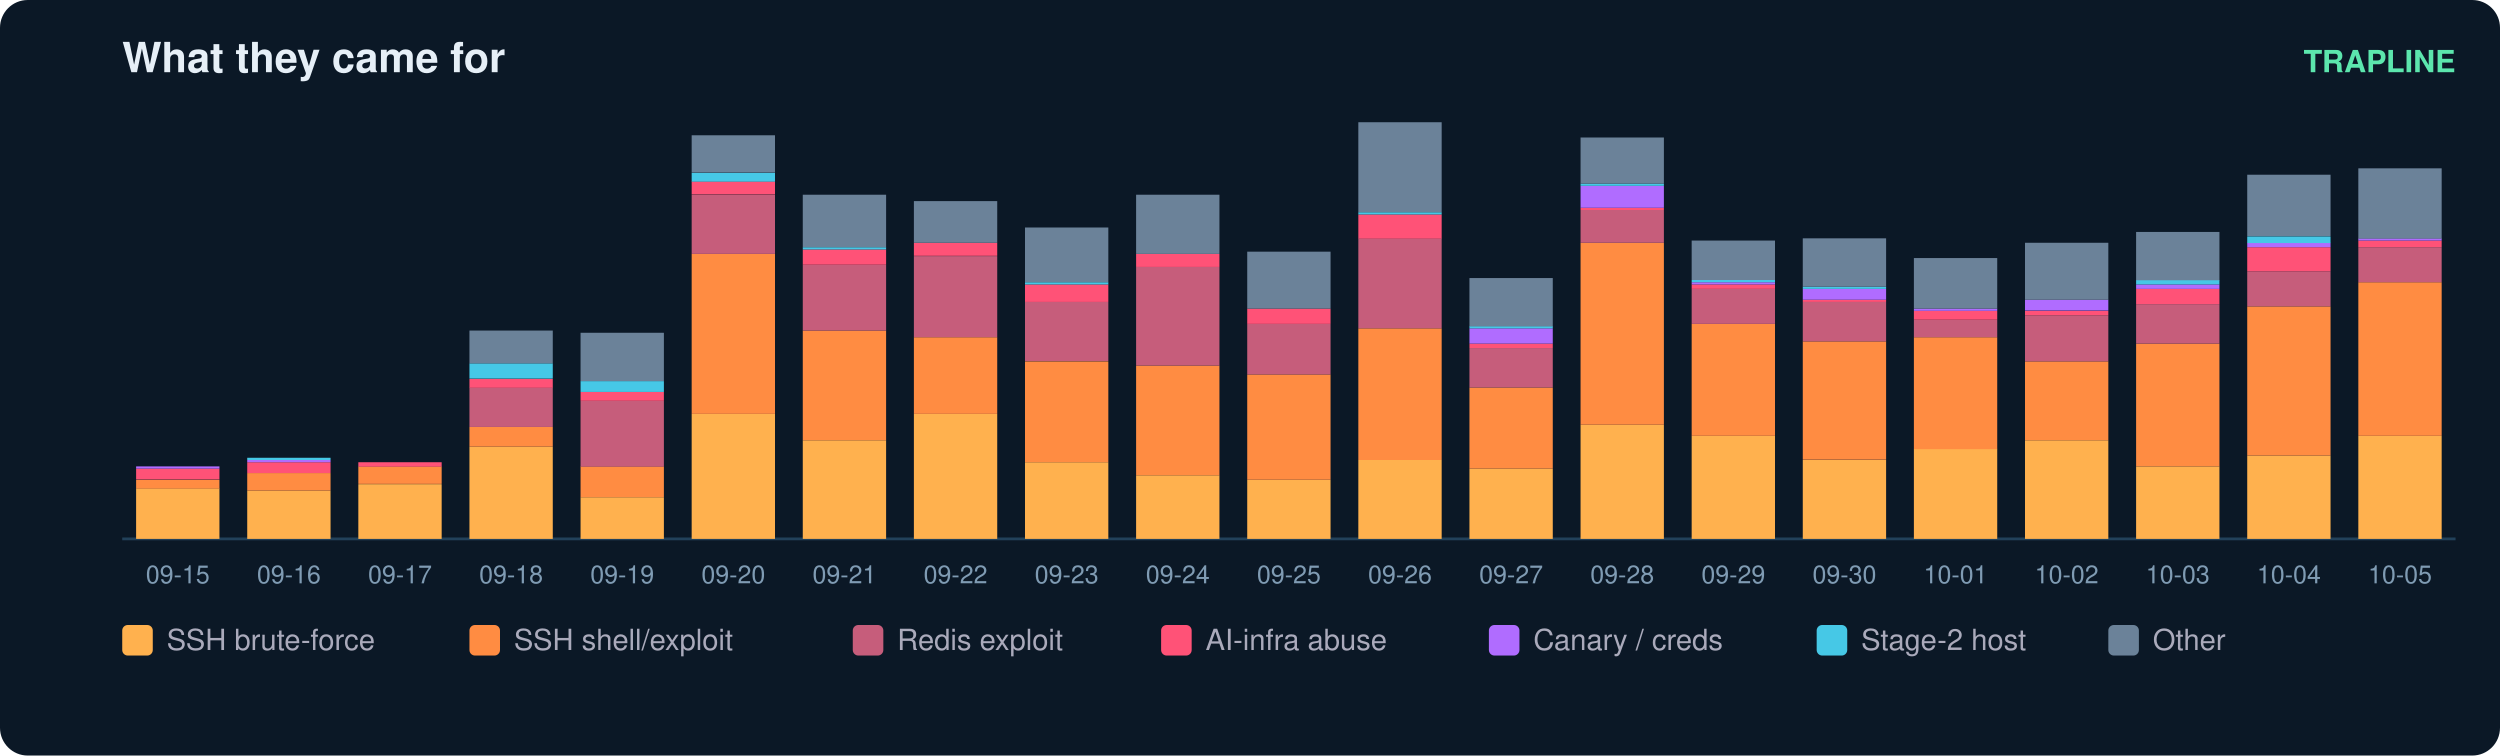
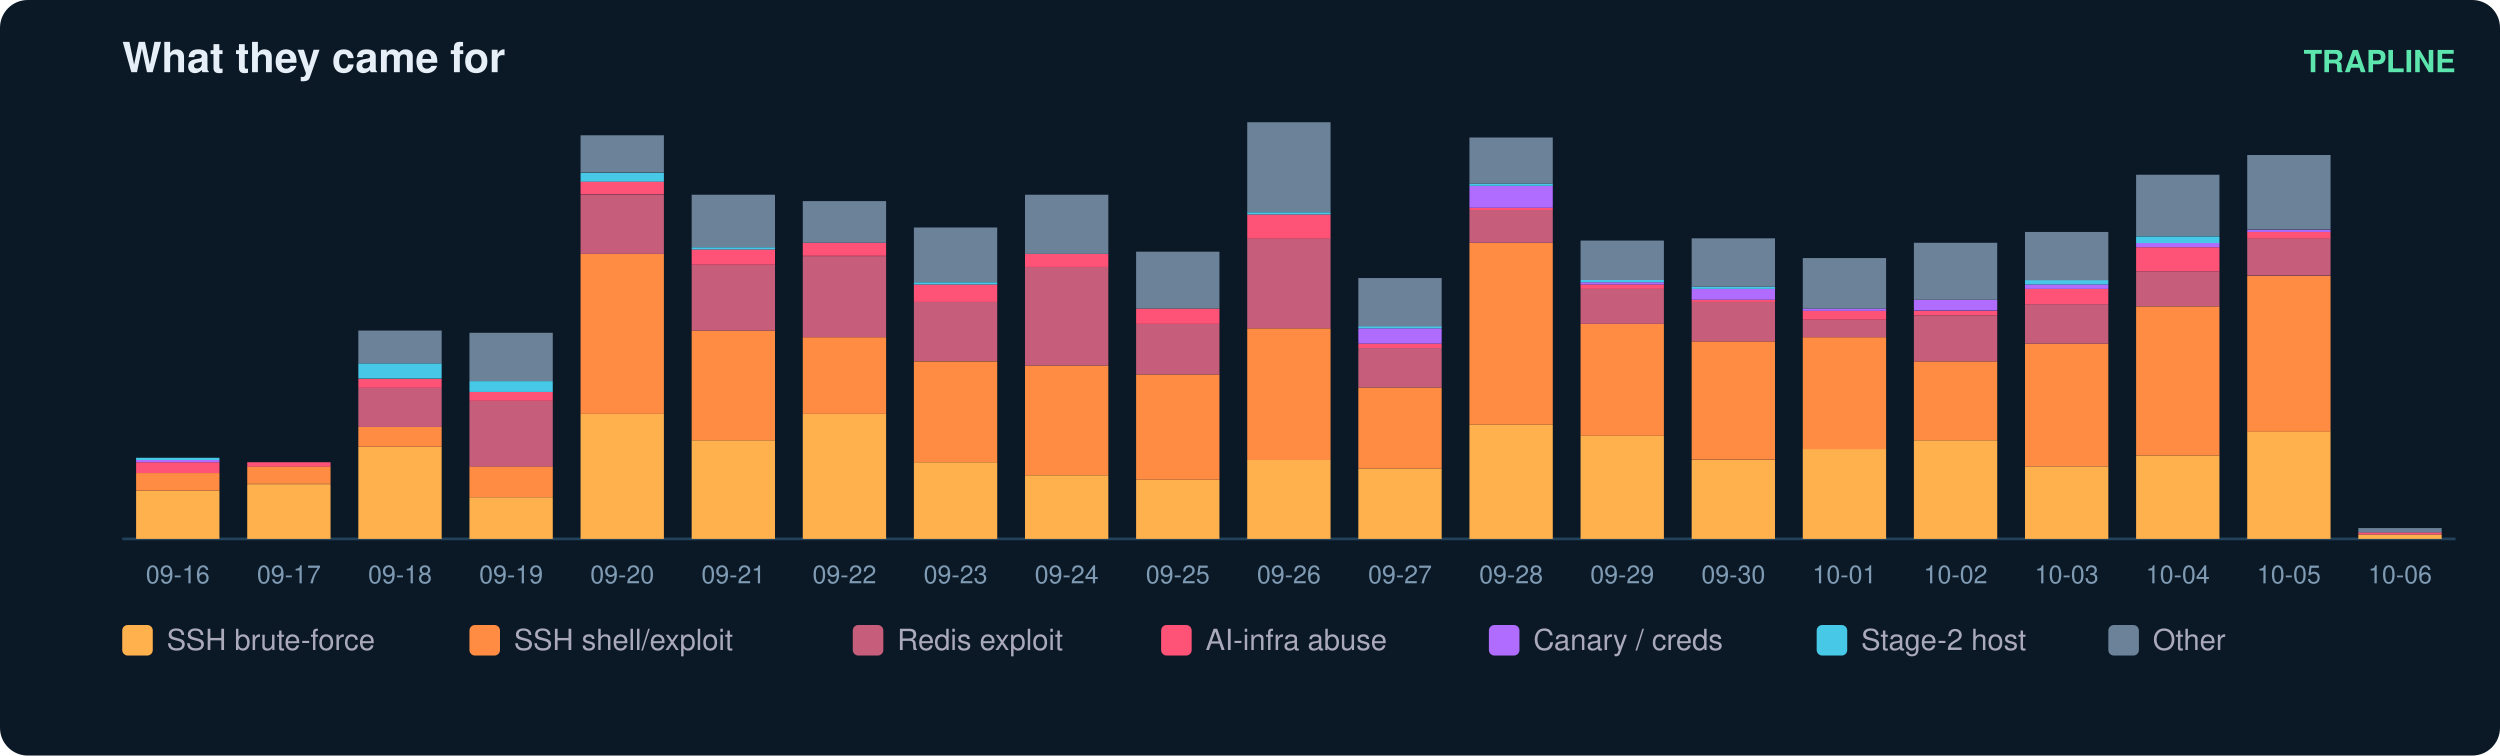
<svg xmlns="http://www.w3.org/2000/svg" width="900" height="272" viewBox="0 0 900 272" font-family="ui-sans-serif,Segoe UI,Helvetica,Arial">
  <rect width="900" height="272" rx="10" fill="#0b1826" />
  <text x="44" y="26" fill="#e6eff7" font-size="15" font-weight="700">What they came for</text>
  <text x="884" y="26" fill="#5ce6ad" font-size="11" text-anchor="end" font-weight="600">TRAPLINE</text>
  <line x1="44" y1="194" x2="884" y2="194" stroke="#22415a" />
-   <rect x="49" y="175.8" width="30" height="18.2" fill="#ffb14e" />
-   <rect x="49" y="172.7" width="30" height="3.2" fill="#ff8c42" />
-   <rect x="49" y="168.7" width="30" height="3.9" fill="#ff5277" />
-   <rect x="49" y="167.9" width="30" height="0.8" fill="#b06cff" />
-   <text x="64.0" y="210.0" fill="#7f9bb3" font-size="9" text-anchor="middle">09-15</text>
-   <rect x="89" y="176.6" width="30" height="17.4" fill="#ffb14e" />
-   <rect x="89" y="170.3" width="30" height="6.3" fill="#ff8c42" />
-   <rect x="89" y="166.4" width="30" height="3.9" fill="#ff5277" />
-   <rect x="89" y="165.6" width="30" height="0.8" fill="#b06cff" />
-   <rect x="89" y="164.8" width="30" height="0.8" fill="#46c8e6" />
-   <text x="104.0" y="210.0" fill="#7f9bb3" font-size="9" text-anchor="middle">09-16</text>
-   <rect x="129" y="174.3" width="30" height="19.7" fill="#ffb14e" />
-   <rect x="129" y="167.9" width="30" height="6.3" fill="#ff8c42" />
-   <rect x="129" y="166.4" width="30" height="1.6" fill="#ff5277" />
-   <text x="144.0" y="210.0" fill="#7f9bb3" font-size="9" text-anchor="middle">09-17</text>
-   <rect x="169" y="160.8" width="30" height="33.2" fill="#ffb14e" />
-   <rect x="169" y="153.7" width="30" height="7.1" fill="#ff8c42" />
-   <rect x="169" y="139.5" width="30" height="14.2" fill="#c65d7b" />
-   <rect x="169" y="136.4" width="30" height="3.2" fill="#ff5277" />
-   <rect x="169" y="130.8" width="30" height="5.5" fill="#46c8e6" />
-   <rect x="169" y="119.0" width="30" height="11.8" fill="#6b8299" />
-   <text x="184.0" y="210.0" fill="#7f9bb3" font-size="9" text-anchor="middle">09-18</text>
-   <rect x="209" y="179.0" width="30" height="15.0" fill="#ffb14e" />
-   <rect x="209" y="167.9" width="30" height="11.1" fill="#ff8c42" />
-   <rect x="209" y="144.3" width="30" height="23.7" fill="#c65d7b" />
-   <rect x="209" y="141.1" width="30" height="3.2" fill="#ff5277" />
-   <rect x="209" y="137.2" width="30" height="3.9" fill="#46c8e6" />
-   <rect x="209" y="119.8" width="30" height="17.4" fill="#6b8299" />
-   <text x="224.0" y="210.0" fill="#7f9bb3" font-size="9" text-anchor="middle">09-19</text>
-   <rect x="249" y="149.0" width="30" height="45.0" fill="#ffb14e" />
-   <rect x="249" y="91.4" width="30" height="57.6" fill="#ff8c42" />
-   <rect x="249" y="70.1" width="30" height="21.3" fill="#c65d7b" />
-   <rect x="249" y="65.3" width="30" height="4.7" fill="#ff5277" />
-   <rect x="249" y="62.2" width="30" height="3.2" fill="#46c8e6" />
-   <rect x="249" y="48.7" width="30" height="13.4" fill="#6b8299" />
-   <text x="264.0" y="210.0" fill="#7f9bb3" font-size="9" text-anchor="middle">09-20</text>
-   <rect x="289" y="158.5" width="30" height="35.5" fill="#ffb14e" />
-   <rect x="289" y="119.0" width="30" height="39.5" fill="#ff8c42" />
-   <rect x="289" y="95.3" width="30" height="23.7" fill="#c65d7b" />
-   <rect x="289" y="89.8" width="30" height="5.5" fill="#ff5277" />
-   <rect x="289" y="89.0" width="30" height="0.8" fill="#46c8e6" />
-   <rect x="289" y="70.1" width="30" height="18.9" fill="#6b8299" />
-   <text x="304.0" y="210.0" fill="#7f9bb3" font-size="9" text-anchor="middle">09-21</text>
-   <rect x="329" y="149.0" width="30" height="45.0" fill="#ffb14e" />
-   <rect x="329" y="121.4" width="30" height="27.6" fill="#ff8c42" />
-   <rect x="329" y="92.2" width="30" height="29.2" fill="#c65d7b" />
-   <rect x="329" y="87.4" width="30" height="4.7" fill="#ff5277" />
-   <rect x="329" y="72.4" width="30" height="15.0" fill="#6b8299" />
-   <text x="344.0" y="210.0" fill="#7f9bb3" font-size="9" text-anchor="middle">09-22</text>
-   <rect x="369" y="166.4" width="30" height="27.6" fill="#ffb14e" />
-   <rect x="369" y="130.1" width="30" height="36.3" fill="#ff8c42" />
-   <rect x="369" y="108.7" width="30" height="21.3" fill="#c65d7b" />
-   <rect x="369" y="102.4" width="30" height="6.3" fill="#ff5277" />
-   <rect x="369" y="101.6" width="30" height="0.8" fill="#46c8e6" />
-   <rect x="369" y="81.9" width="30" height="19.7" fill="#6b8299" />
-   <text x="384.0" y="210.0" fill="#7f9bb3" font-size="9" text-anchor="middle">09-23</text>
-   <rect x="409" y="171.1" width="30" height="22.9" fill="#ffb14e" />
-   <rect x="409" y="131.6" width="30" height="39.5" fill="#ff8c42" />
-   <rect x="409" y="96.1" width="30" height="35.5" fill="#c65d7b" />
-   <rect x="409" y="91.4" width="30" height="4.7" fill="#ff5277" />
-   <rect x="409" y="70.1" width="30" height="21.3" fill="#6b8299" />
-   <text x="424.0" y="210.0" fill="#7f9bb3" font-size="9" text-anchor="middle">09-24</text>
-   <rect x="449" y="172.7" width="30" height="21.3" fill="#ffb14e" />
-   <rect x="449" y="134.8" width="30" height="37.9" fill="#ff8c42" />
-   <rect x="449" y="116.6" width="30" height="18.2" fill="#c65d7b" />
-   <rect x="449" y="111.1" width="30" height="5.5" fill="#ff5277" />
-   <rect x="449" y="90.6" width="30" height="20.5" fill="#6b8299" />
-   <text x="464.0" y="210.0" fill="#7f9bb3" font-size="9" text-anchor="middle">09-25</text>
-   <rect x="489" y="165.6" width="30" height="28.4" fill="#ffb14e" />
-   <rect x="489" y="118.2" width="30" height="47.4" fill="#ff8c42" />
-   <rect x="489" y="85.8" width="30" height="32.4" fill="#c65d7b" />
-   <rect x="489" y="77.2" width="30" height="8.7" fill="#ff5277" />
-   <rect x="489" y="76.4" width="30" height="0.8" fill="#46c8e6" />
-   <rect x="489" y="44.0" width="30" height="32.4" fill="#6b8299" />
-   <text x="504.0" y="210.0" fill="#7f9bb3" font-size="9" text-anchor="middle">09-26</text>
-   <rect x="529" y="168.7" width="30" height="25.3" fill="#ffb14e" />
-   <rect x="529" y="139.5" width="30" height="29.2" fill="#ff8c42" />
-   <rect x="529" y="125.3" width="30" height="14.2" fill="#c65d7b" />
-   <rect x="529" y="123.7" width="30" height="1.6" fill="#ff5277" />
-   <rect x="529" y="118.2" width="30" height="5.5" fill="#b06cff" />
-   <rect x="529" y="117.4" width="30" height="0.8" fill="#46c8e6" />
-   <rect x="529" y="100.1" width="30" height="17.4" fill="#6b8299" />
-   <text x="544.0" y="210.0" fill="#7f9bb3" font-size="9" text-anchor="middle">09-27</text>
-   <rect x="569" y="152.9" width="30" height="41.1" fill="#ffb14e" />
-   <rect x="569" y="87.4" width="30" height="65.5" fill="#ff8c42" />
-   <rect x="569" y="75.6" width="30" height="11.8" fill="#c65d7b" />
-   <rect x="569" y="74.8" width="30" height="0.8" fill="#ff5277" />
-   <rect x="569" y="66.9" width="30" height="7.9" fill="#b06cff" />
-   <rect x="569" y="66.1" width="30" height="0.8" fill="#46c8e6" />
-   <rect x="569" y="49.5" width="30" height="16.6" fill="#6b8299" />
-   <text x="584.0" y="210.0" fill="#7f9bb3" font-size="9" text-anchor="middle">09-28</text>
-   <rect x="609" y="156.9" width="30" height="37.1" fill="#ffb14e" />
-   <rect x="609" y="116.6" width="30" height="40.3" fill="#ff8c42" />
-   <rect x="609" y="104.0" width="30" height="12.6" fill="#c65d7b" />
-   <rect x="609" y="102.4" width="30" height="1.6" fill="#ff5277" />
-   <rect x="609" y="101.6" width="30" height="0.8" fill="#b06cff" />
-   <rect x="609" y="100.8" width="30" height="0.8" fill="#46c8e6" />
-   <rect x="609" y="86.6" width="30" height="14.2" fill="#6b8299" />
-   <text x="624.0" y="210.0" fill="#7f9bb3" font-size="9" text-anchor="middle">09-29</text>
-   <rect x="649" y="165.6" width="30" height="28.4" fill="#ffb14e" />
-   <rect x="649" y="122.9" width="30" height="42.6" fill="#ff8c42" />
-   <rect x="649" y="108.7" width="30" height="14.2" fill="#c65d7b" />
-   <rect x="649" y="107.9" width="30" height="0.8" fill="#ff5277" />
-   <rect x="649" y="104.0" width="30" height="3.9" fill="#b06cff" />
-   <rect x="649" y="103.2" width="30" height="0.8" fill="#46c8e6" />
-   <rect x="649" y="85.8" width="30" height="17.4" fill="#6b8299" />
-   <text x="664.0" y="210.0" fill="#7f9bb3" font-size="9" text-anchor="middle">09-30</text>
-   <rect x="689" y="161.6" width="30" height="32.4" fill="#ffb14e" />
-   <rect x="689" y="121.4" width="30" height="40.3" fill="#ff8c42" />
-   <rect x="689" y="115.1" width="30" height="6.3" fill="#c65d7b" />
-   <rect x="689" y="111.9" width="30" height="3.2" fill="#ff5277" />
-   <rect x="689" y="111.1" width="30" height="0.8" fill="#b06cff" />
-   <rect x="689" y="92.9" width="30" height="18.2" fill="#6b8299" />
-   <text x="704.0" y="210.0" fill="#7f9bb3" font-size="9" text-anchor="middle">10-01</text>
-   <rect x="729" y="158.5" width="30" height="35.5" fill="#ffb14e" />
-   <rect x="729" y="130.1" width="30" height="28.4" fill="#ff8c42" />
-   <rect x="729" y="113.5" width="30" height="16.6" fill="#c65d7b" />
-   <rect x="729" y="111.9" width="30" height="1.6" fill="#ff5277" />
-   <rect x="729" y="107.9" width="30" height="3.9" fill="#b06cff" />
-   <rect x="729" y="87.4" width="30" height="20.5" fill="#6b8299" />
-   <text x="744.0" y="210.0" fill="#7f9bb3" font-size="9" text-anchor="middle">10-02</text>
-   <rect x="769" y="167.9" width="30" height="26.1" fill="#ffb14e" />
-   <rect x="769" y="123.7" width="30" height="44.2" fill="#ff8c42" />
-   <rect x="769" y="109.5" width="30" height="14.2" fill="#c65d7b" />
-   <rect x="769" y="104.0" width="30" height="5.5" fill="#ff5277" />
-   <rect x="769" y="102.4" width="30" height="1.6" fill="#b06cff" />
-   <rect x="769" y="100.8" width="30" height="1.6" fill="#46c8e6" />
-   <rect x="769" y="83.5" width="30" height="17.4" fill="#6b8299" />
-   <text x="784.0" y="210.0" fill="#7f9bb3" font-size="9" text-anchor="middle">10-03</text>
-   <rect x="809" y="164.0" width="30" height="30.0" fill="#ffb14e" />
-   <rect x="809" y="110.3" width="30" height="53.7" fill="#ff8c42" />
-   <rect x="809" y="97.7" width="30" height="12.6" fill="#c65d7b" />
-   <rect x="809" y="89.0" width="30" height="8.7" fill="#ff5277" />
-   <rect x="809" y="87.4" width="30" height="1.6" fill="#b06cff" />
-   <rect x="809" y="85.1" width="30" height="2.4" fill="#46c8e6" />
-   <rect x="809" y="62.9" width="30" height="22.1" fill="#6b8299" />
-   <text x="824.0" y="210.0" fill="#7f9bb3" font-size="9" text-anchor="middle">10-04</text>
-   <rect x="849" y="156.9" width="30" height="37.1" fill="#ffb14e" />
-   <rect x="849" y="101.6" width="30" height="55.3" fill="#ff8c42" />
-   <rect x="849" y="89.0" width="30" height="12.6" fill="#c65d7b" />
-   <rect x="849" y="86.6" width="30" height="2.4" fill="#ff5277" />
-   <rect x="849" y="85.8" width="30" height="0.8" fill="#b06cff" />
-   <rect x="849" y="60.6" width="30" height="25.3" fill="#6b8299" />
-   <text x="864.0" y="210.0" fill="#7f9bb3" font-size="9" text-anchor="middle">10-05</text>
+   <rect x="49" y="176.6" width="30" height="17.4" fill="#ffb14e" />
+   <rect x="49" y="170.3" width="30" height="6.3" fill="#ff8c42" />
+   <rect x="49" y="166.4" width="30" height="3.9" fill="#ff5277" />
+   <rect x="49" y="165.6" width="30" height="0.8" fill="#b06cff" />
+   <rect x="49" y="164.8" width="30" height="0.8" fill="#46c8e6" />
+   <text x="64.0" y="210.0" fill="#7f9bb3" font-size="9" text-anchor="middle">09-16</text>
+   <rect x="89" y="174.3" width="30" height="19.7" fill="#ffb14e" />
+   <rect x="89" y="167.9" width="30" height="6.3" fill="#ff8c42" />
+   <rect x="89" y="166.4" width="30" height="1.6" fill="#ff5277" />
+   <text x="104.0" y="210.0" fill="#7f9bb3" font-size="9" text-anchor="middle">09-17</text>
+   <rect x="129" y="160.8" width="30" height="33.2" fill="#ffb14e" />
+   <rect x="129" y="153.7" width="30" height="7.1" fill="#ff8c42" />
+   <rect x="129" y="139.5" width="30" height="14.2" fill="#c65d7b" />
+   <rect x="129" y="136.4" width="30" height="3.2" fill="#ff5277" />
+   <rect x="129" y="130.8" width="30" height="5.5" fill="#46c8e6" />
+   <rect x="129" y="119.0" width="30" height="11.8" fill="#6b8299" />
+   <text x="144.0" y="210.0" fill="#7f9bb3" font-size="9" text-anchor="middle">09-18</text>
+   <rect x="169" y="179.0" width="30" height="15.0" fill="#ffb14e" />
+   <rect x="169" y="167.9" width="30" height="11.1" fill="#ff8c42" />
+   <rect x="169" y="144.3" width="30" height="23.7" fill="#c65d7b" />
+   <rect x="169" y="141.1" width="30" height="3.2" fill="#ff5277" />
+   <rect x="169" y="137.2" width="30" height="3.9" fill="#46c8e6" />
+   <rect x="169" y="119.8" width="30" height="17.4" fill="#6b8299" />
+   <text x="184.0" y="210.0" fill="#7f9bb3" font-size="9" text-anchor="middle">09-19</text>
+   <rect x="209" y="149.0" width="30" height="45.0" fill="#ffb14e" />
+   <rect x="209" y="91.4" width="30" height="57.6" fill="#ff8c42" />
+   <rect x="209" y="70.1" width="30" height="21.3" fill="#c65d7b" />
+   <rect x="209" y="65.3" width="30" height="4.7" fill="#ff5277" />
+   <rect x="209" y="62.2" width="30" height="3.2" fill="#46c8e6" />
+   <rect x="209" y="48.7" width="30" height="13.4" fill="#6b8299" />
+   <text x="224.0" y="210.0" fill="#7f9bb3" font-size="9" text-anchor="middle">09-20</text>
+   <rect x="249" y="158.5" width="30" height="35.5" fill="#ffb14e" />
+   <rect x="249" y="119.0" width="30" height="39.5" fill="#ff8c42" />
+   <rect x="249" y="95.3" width="30" height="23.7" fill="#c65d7b" />
+   <rect x="249" y="89.8" width="30" height="5.5" fill="#ff5277" />
+   <rect x="249" y="89.0" width="30" height="0.8" fill="#46c8e6" />
+   <rect x="249" y="70.1" width="30" height="18.9" fill="#6b8299" />
+   <text x="264.0" y="210.0" fill="#7f9bb3" font-size="9" text-anchor="middle">09-21</text>
+   <rect x="289" y="149.0" width="30" height="45.0" fill="#ffb14e" />
+   <rect x="289" y="121.4" width="30" height="27.6" fill="#ff8c42" />
+   <rect x="289" y="92.2" width="30" height="29.2" fill="#c65d7b" />
+   <rect x="289" y="87.4" width="30" height="4.7" fill="#ff5277" />
+   <rect x="289" y="72.4" width="30" height="15.0" fill="#6b8299" />
+   <text x="304.0" y="210.0" fill="#7f9bb3" font-size="9" text-anchor="middle">09-22</text>
+   <rect x="329" y="166.4" width="30" height="27.6" fill="#ffb14e" />
+   <rect x="329" y="130.1" width="30" height="36.3" fill="#ff8c42" />
+   <rect x="329" y="108.7" width="30" height="21.3" fill="#c65d7b" />
+   <rect x="329" y="102.4" width="30" height="6.3" fill="#ff5277" />
+   <rect x="329" y="101.6" width="30" height="0.8" fill="#46c8e6" />
+   <rect x="329" y="81.9" width="30" height="19.7" fill="#6b8299" />
+   <text x="344.0" y="210.0" fill="#7f9bb3" font-size="9" text-anchor="middle">09-23</text>
+   <rect x="369" y="171.1" width="30" height="22.9" fill="#ffb14e" />
+   <rect x="369" y="131.6" width="30" height="39.5" fill="#ff8c42" />
+   <rect x="369" y="96.1" width="30" height="35.5" fill="#c65d7b" />
+   <rect x="369" y="91.4" width="30" height="4.7" fill="#ff5277" />
+   <rect x="369" y="70.1" width="30" height="21.3" fill="#6b8299" />
+   <text x="384.0" y="210.0" fill="#7f9bb3" font-size="9" text-anchor="middle">09-24</text>
+   <rect x="409" y="172.7" width="30" height="21.3" fill="#ffb14e" />
+   <rect x="409" y="134.8" width="30" height="37.9" fill="#ff8c42" />
+   <rect x="409" y="116.6" width="30" height="18.2" fill="#c65d7b" />
+   <rect x="409" y="111.1" width="30" height="5.5" fill="#ff5277" />
+   <rect x="409" y="90.6" width="30" height="20.5" fill="#6b8299" />
+   <text x="424.0" y="210.0" fill="#7f9bb3" font-size="9" text-anchor="middle">09-25</text>
+   <rect x="449" y="165.6" width="30" height="28.4" fill="#ffb14e" />
+   <rect x="449" y="118.2" width="30" height="47.4" fill="#ff8c42" />
+   <rect x="449" y="85.8" width="30" height="32.4" fill="#c65d7b" />
+   <rect x="449" y="77.2" width="30" height="8.7" fill="#ff5277" />
+   <rect x="449" y="76.4" width="30" height="0.8" fill="#46c8e6" />
+   <rect x="449" y="44.0" width="30" height="32.4" fill="#6b8299" />
+   <text x="464.0" y="210.0" fill="#7f9bb3" font-size="9" text-anchor="middle">09-26</text>
+   <rect x="489" y="168.7" width="30" height="25.3" fill="#ffb14e" />
+   <rect x="489" y="139.5" width="30" height="29.2" fill="#ff8c42" />
+   <rect x="489" y="125.3" width="30" height="14.2" fill="#c65d7b" />
+   <rect x="489" y="123.7" width="30" height="1.6" fill="#ff5277" />
+   <rect x="489" y="118.2" width="30" height="5.5" fill="#b06cff" />
+   <rect x="489" y="117.4" width="30" height="0.8" fill="#46c8e6" />
+   <rect x="489" y="100.1" width="30" height="17.4" fill="#6b8299" />
+   <text x="504.0" y="210.0" fill="#7f9bb3" font-size="9" text-anchor="middle">09-27</text>
+   <rect x="529" y="152.9" width="30" height="41.1" fill="#ffb14e" />
+   <rect x="529" y="87.4" width="30" height="65.5" fill="#ff8c42" />
+   <rect x="529" y="75.6" width="30" height="11.8" fill="#c65d7b" />
+   <rect x="529" y="74.8" width="30" height="0.8" fill="#ff5277" />
+   <rect x="529" y="66.9" width="30" height="7.9" fill="#b06cff" />
+   <rect x="529" y="66.1" width="30" height="0.8" fill="#46c8e6" />
+   <rect x="529" y="49.5" width="30" height="16.6" fill="#6b8299" />
+   <text x="544.0" y="210.0" fill="#7f9bb3" font-size="9" text-anchor="middle">09-28</text>
+   <rect x="569" y="156.9" width="30" height="37.1" fill="#ffb14e" />
+   <rect x="569" y="116.6" width="30" height="40.3" fill="#ff8c42" />
+   <rect x="569" y="104.0" width="30" height="12.6" fill="#c65d7b" />
+   <rect x="569" y="102.4" width="30" height="1.6" fill="#ff5277" />
+   <rect x="569" y="101.6" width="30" height="0.8" fill="#b06cff" />
+   <rect x="569" y="100.8" width="30" height="0.8" fill="#46c8e6" />
+   <rect x="569" y="86.6" width="30" height="14.2" fill="#6b8299" />
+   <text x="584.0" y="210.0" fill="#7f9bb3" font-size="9" text-anchor="middle">09-29</text>
+   <rect x="609" y="165.6" width="30" height="28.4" fill="#ffb14e" />
+   <rect x="609" y="122.9" width="30" height="42.6" fill="#ff8c42" />
+   <rect x="609" y="108.7" width="30" height="14.2" fill="#c65d7b" />
+   <rect x="609" y="107.9" width="30" height="0.8" fill="#ff5277" />
+   <rect x="609" y="104.0" width="30" height="3.9" fill="#b06cff" />
+   <rect x="609" y="103.2" width="30" height="0.8" fill="#46c8e6" />
+   <rect x="609" y="85.8" width="30" height="17.4" fill="#6b8299" />
+   <text x="624.0" y="210.0" fill="#7f9bb3" font-size="9" text-anchor="middle">09-30</text>
+   <rect x="649" y="161.6" width="30" height="32.4" fill="#ffb14e" />
+   <rect x="649" y="121.4" width="30" height="40.3" fill="#ff8c42" />
+   <rect x="649" y="115.1" width="30" height="6.3" fill="#c65d7b" />
+   <rect x="649" y="111.9" width="30" height="3.2" fill="#ff5277" />
+   <rect x="649" y="111.1" width="30" height="0.8" fill="#b06cff" />
+   <rect x="649" y="92.9" width="30" height="18.2" fill="#6b8299" />
+   <text x="664.0" y="210.0" fill="#7f9bb3" font-size="9" text-anchor="middle">10-01</text>
+   <rect x="689" y="158.5" width="30" height="35.5" fill="#ffb14e" />
+   <rect x="689" y="130.1" width="30" height="28.4" fill="#ff8c42" />
+   <rect x="689" y="113.5" width="30" height="16.6" fill="#c65d7b" />
+   <rect x="689" y="111.9" width="30" height="1.6" fill="#ff5277" />
+   <rect x="689" y="107.9" width="30" height="3.9" fill="#b06cff" />
+   <rect x="689" y="87.4" width="30" height="20.5" fill="#6b8299" />
+   <text x="704.0" y="210.0" fill="#7f9bb3" font-size="9" text-anchor="middle">10-02</text>
+   <rect x="729" y="167.9" width="30" height="26.1" fill="#ffb14e" />
+   <rect x="729" y="123.7" width="30" height="44.2" fill="#ff8c42" />
+   <rect x="729" y="109.5" width="30" height="14.2" fill="#c65d7b" />
+   <rect x="729" y="104.0" width="30" height="5.5" fill="#ff5277" />
+   <rect x="729" y="102.4" width="30" height="1.6" fill="#b06cff" />
+   <rect x="729" y="100.8" width="30" height="1.6" fill="#46c8e6" />
+   <rect x="729" y="83.5" width="30" height="17.4" fill="#6b8299" />
+   <text x="744.0" y="210.0" fill="#7f9bb3" font-size="9" text-anchor="middle">10-03</text>
+   <rect x="769" y="164.0" width="30" height="30.0" fill="#ffb14e" />
+   <rect x="769" y="110.3" width="30" height="53.7" fill="#ff8c42" />
+   <rect x="769" y="97.7" width="30" height="12.6" fill="#c65d7b" />
+   <rect x="769" y="89.0" width="30" height="8.7" fill="#ff5277" />
+   <rect x="769" y="87.4" width="30" height="1.6" fill="#b06cff" />
+   <rect x="769" y="85.1" width="30" height="2.4" fill="#46c8e6" />
+   <rect x="769" y="62.9" width="30" height="22.1" fill="#6b8299" />
+   <text x="784.0" y="210.0" fill="#7f9bb3" font-size="9" text-anchor="middle">10-04</text>
+   <rect x="809" y="155.3" width="30" height="38.7" fill="#ffb14e" />
+   <rect x="809" y="99.3" width="30" height="56.1" fill="#ff8c42" />
+   <rect x="809" y="85.8" width="30" height="13.4" fill="#c65d7b" />
+   <rect x="809" y="83.5" width="30" height="2.4" fill="#ff5277" />
+   <rect x="809" y="82.7" width="30" height="0.8" fill="#b06cff" />
+   <rect x="809" y="55.8" width="30" height="26.8" fill="#6b8299" />
+   <text x="824.0" y="210.0" fill="#7f9bb3" font-size="9" text-anchor="middle">10-05</text>
+   <rect x="849" y="192.4" width="30" height="1.6" fill="#ffb14e" />
+   <rect x="849" y="191.6" width="30" height="0.8" fill="#ff5277" />
+   <rect x="849" y="190.1" width="30" height="1.6" fill="#6b8299" />
+   <text x="864.0" y="210.0" fill="#7f9bb3" font-size="9" text-anchor="middle">10-06</text>
  <rect x="44" y="225" width="11" height="11" rx="2" fill="#ffb14e" />
  <text x="60" y="234" fill="#aab" font-size="10.5">SSH brute-force</text>
  <rect x="169" y="225" width="11" height="11" rx="2" fill="#ff8c42" />
  <text x="185" y="234" fill="#aab" font-size="10.5">SSH shell/exploit</text>
  <rect x="307" y="225" width="11" height="11" rx="2" fill="#c65d7b" />
  <text x="323" y="234" fill="#aab" font-size="10.5">Redis exploit</text>
  <rect x="418" y="225" width="11" height="11" rx="2" fill="#ff5277" />
  <text x="434" y="234" fill="#aab" font-size="10.5">AI-infra abuse</text>
  <rect x="536" y="225" width="11" height="11" rx="2" fill="#b06cff" />
  <text x="552" y="234" fill="#aab" font-size="10.5">Canary / creds</text>
  <rect x="654" y="225" width="11" height="11" rx="2" fill="#46c8e6" />
  <text x="670" y="234" fill="#aab" font-size="10.5">Stage-2 host</text>
  <rect x="759" y="225" width="11" height="11" rx="2" fill="#6b8299" />
  <text x="775" y="234" fill="#aab" font-size="10.5">Other</text>
</svg>
